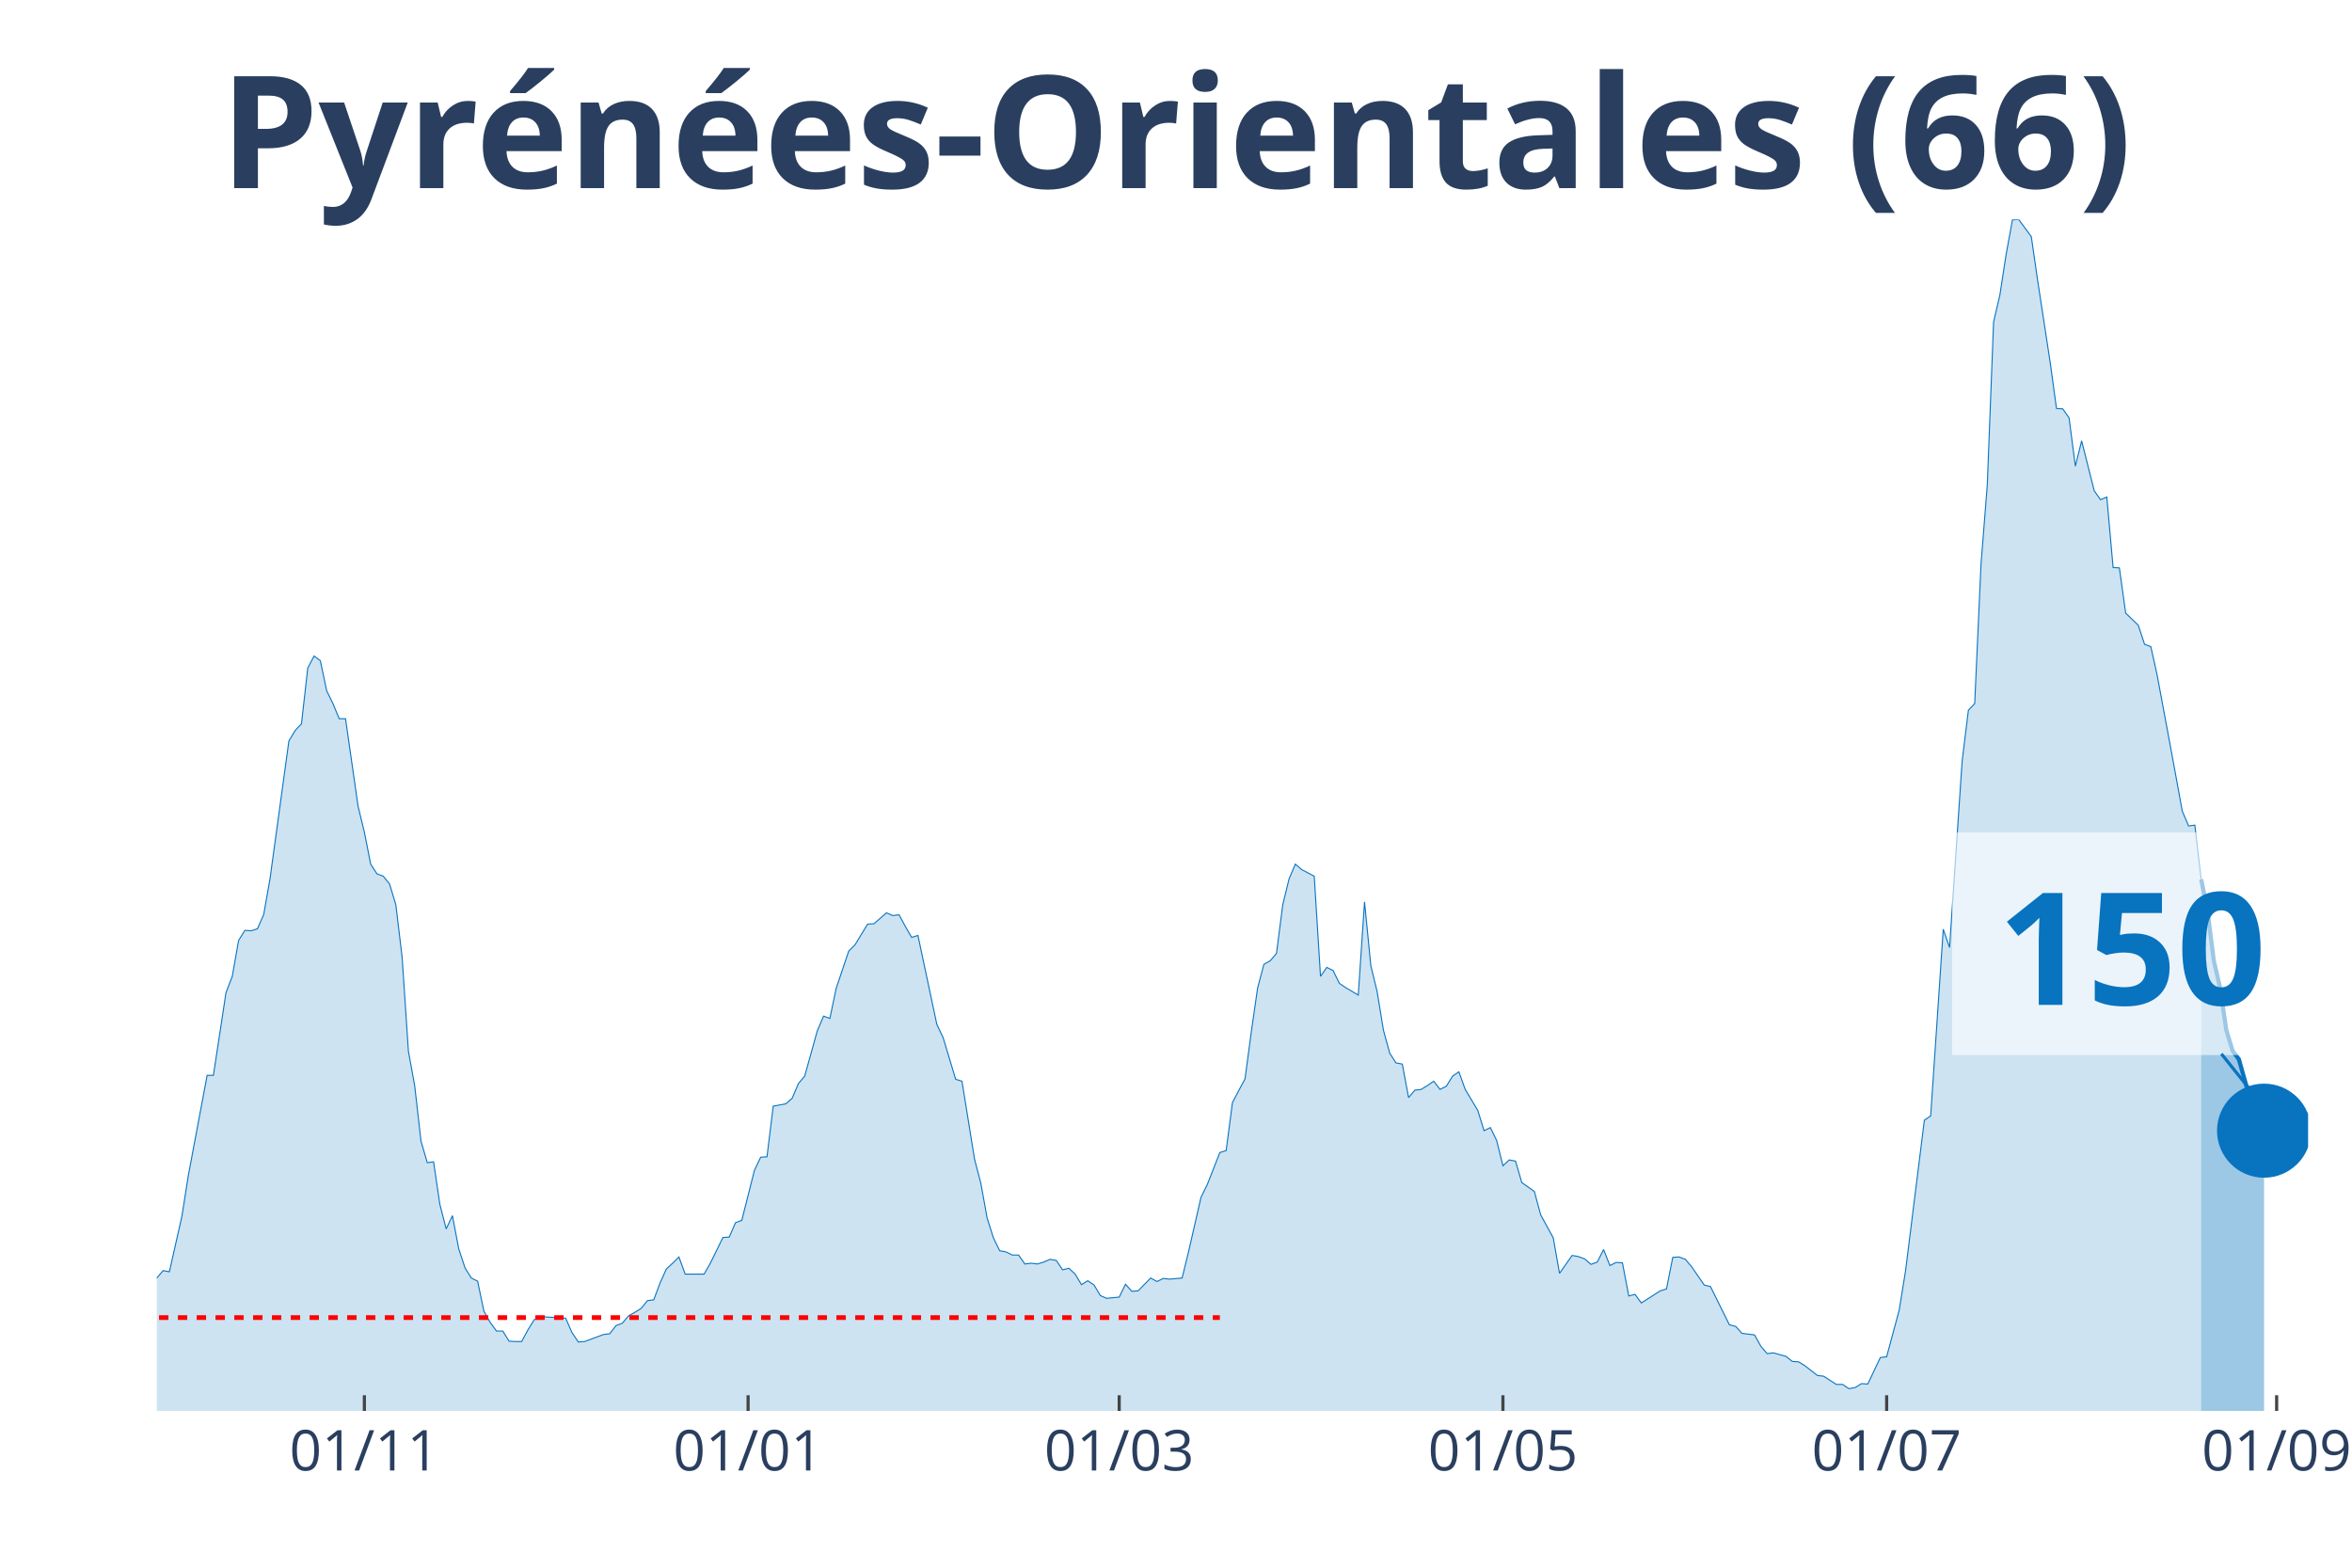
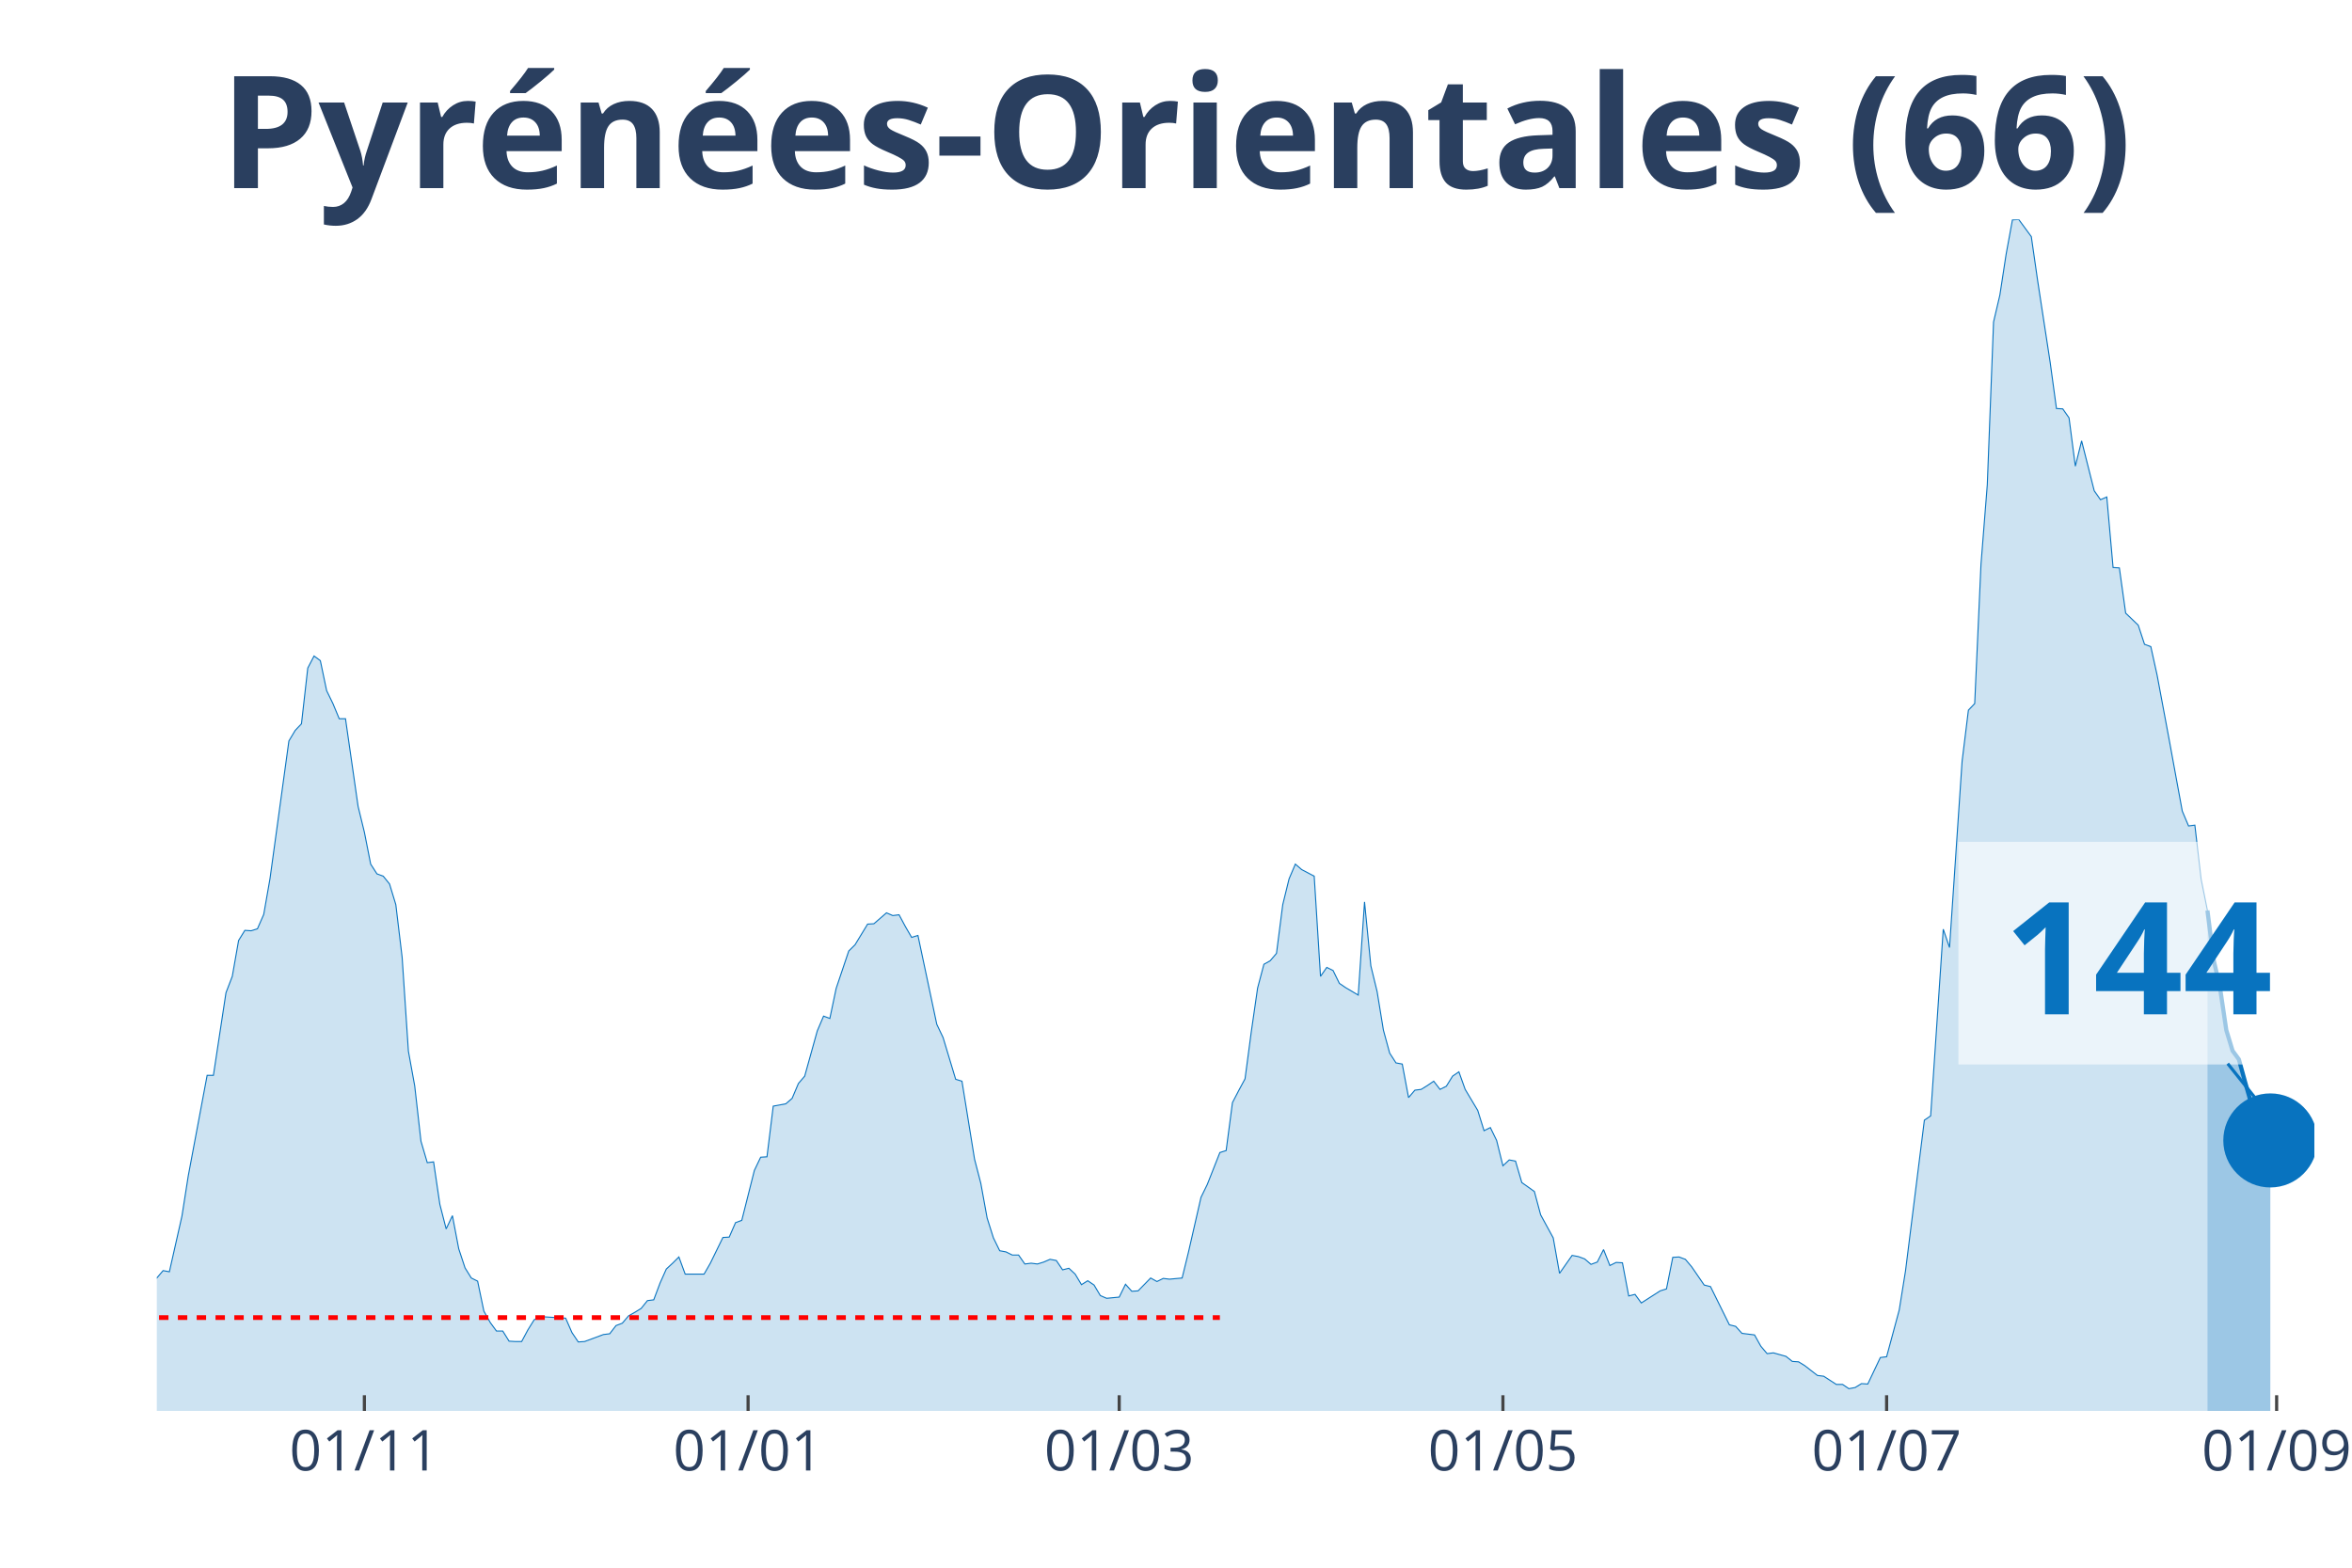
<svg xmlns="http://www.w3.org/2000/svg" class="main-svg" width="1125" height="750" style="" viewBox="0 0 750 500">
  <rect x="0" y="0" width="750" height="500" style="fill: rgb(0, 0, 0); fill-opacity: 0;" />
-   <defs id="defs-7e8844">
+   <defs id="defs-c5a768">
    <g class="clips">
-       <clipPath id="clip7e8844xyplot" class="plotclip">
-         <rect width="686" height="380" />
+       <clipPath id="clipc5a768xyplot" class="plotclip">
+         <rect width="688" height="380" />
      </clipPath>
-       <clipPath class="axesclip" id="clip7e8844x">
-         <rect x="50" y="0" width="686" height="500" />
+       <clipPath class="axesclip" id="clipc5a768x">
+         <rect x="50" y="0" width="688" height="500" />
      </clipPath>
-       <clipPath class="axesclip" id="clip7e8844y">
+       <clipPath class="axesclip" id="clipc5a768y">
        <rect x="0" y="70" width="750" height="380" />
      </clipPath>
-       <clipPath class="axesclip" id="clip7e8844xy">
-         <rect x="50" y="70" width="686" height="380" />
+       <clipPath class="axesclip" id="clipc5a768xy">
+         <rect x="50" y="70" width="688" height="380" />
      </clipPath>
    </g>
    <g class="gradients" />
  </defs>
  <g class="bglayer">
-     <rect class="bg" x="50" y="70" width="686" height="380" style="fill: rgb(0, 0, 0); fill-opacity: 0; stroke-width: 0;" />
+     <rect class="bg" x="50" y="70" width="688" height="380" style="fill: rgb(0, 0, 0); fill-opacity: 0; stroke-width: 0;" />
  </g>
  <g class="layer-below">
    <g class="imagelayer" />
    <g class="shapelayer" />
  </g>
  <g class="cartesianlayer">
    <g class="subplot xy">
      <g class="layer-subplot">
        <g class="shapelayer" />
        <g class="imagelayer" />
      </g>
      <g class="gridlayer">
        <g class="x">
          <path class="xgrid crisp" transform="translate(116.19,0)" d="M0,70v380" style="stroke: rgb(255, 255, 255); stroke-opacity: 1; stroke-width: 1px;" />
          <path class="xgrid crisp" transform="translate(238.55,0)" d="M0,70v380" style="stroke: rgb(255, 255, 255); stroke-opacity: 1; stroke-width: 1px;" />
          <path class="xgrid crisp" transform="translate(356.89,0)" d="M0,70v380" style="stroke: rgb(255, 255, 255); stroke-opacity: 1; stroke-width: 1px;" />
          <path class="xgrid crisp" transform="translate(479.25,0)" d="M0,70v380" style="stroke: rgb(255, 255, 255); stroke-opacity: 1; stroke-width: 1px;" />
-           <path class="xgrid crisp" transform="translate(601.61,0)" d="M0,70v380" style="stroke: rgb(255, 255, 255); stroke-opacity: 1; stroke-width: 1px;" />
+           <path class="xgrid crisp" transform="translate(601.6,0)" d="M0,70v380" style="stroke: rgb(255, 255, 255); stroke-opacity: 1; stroke-width: 1px;" />
          <path class="xgrid crisp" transform="translate(725.97,0)" d="M0,70v380" style="stroke: rgb(255, 255, 255); stroke-opacity: 1; stroke-width: 1px;" />
        </g>
        <g class="y" />
      </g>
      <g class="zerolinelayer" />
      <path class="xlines-below" />
      <path class="ylines-below" />
      <g class="overlines-below" />
      <g class="xaxislayer-below" />
      <g class="yaxislayer-below" />
      <g class="overaxes-below" />
-       <g class="plot" transform="translate(50, 70)" clip-path="url('#clip7e8844xyplot')">
+       <g class="plot" transform="translate(50, 70)" clip-path="url('#clipc5a768xyplot')">
        <g class="scatterlayer mlayer">
-           <g class="trace scatter trace0523b8" style="stroke-miterlimit: 2;">
+           <g class="trace scatter tracede7496" style="stroke-miterlimit: 2;">
            <g class="fills">
              <g>
-                 <path class="js-fill" d="M651.9,380L-272.8,380L-272.8,380L-140.41,378.76L-138.4,377.51L-130.38,376.15L-128.37,375.28L-122.36,376.15L-120.35,376.15L-114.33,378.14L-112.33,377.89L-94.27,375.77L-92.27,373.66L-86.25,370.18L-84.25,370.43L-80.23,368.81L-78.23,369.31L-74.22,367.32L-72.21,367.07L-68.2,362.22L-66.19,362.47L-62.18,355.26L-60.18,352.16L-56.16,339.6L-54.16,338.36L-52.15,338.23L-50.15,332.64L-48.14,330.53L-46.13,326.55L-44.13,328.54L-42.12,328.41L-40.12,326.18L-38.11,325.93L-36.11,329.53L-34.1,323.81L-32.09,325.06L-30.09,320.71L-26.08,323.81L-24.07,324.06L-22.06,319.09L-20.06,325.55L-18.05,325.43L-16.05,327.79L-12.04,329.66L-10.03,329.28L-8.02,336.87L-6.02,338.73L-2.01,339.97L0,337.61L2.01,335.25L4.01,335.62L8.02,317.85L10.03,305.04L16.05,272.97L18.05,272.97L22.06,246.62L24.07,241.4L26.08,229.96L28.08,226.73L30.09,226.86L32.09,226.23L34.1,221.64L36.11,210.2L42.12,166.32L44.13,162.96L46.13,160.85L48.14,143.07L50.15,139.22L52.15,140.71L54.16,150.28L56.16,154.39L58.17,159.23L60.18,159.23L64.19,187.2L66.19,195.41L68.2,205.6L70.2,208.71L72.21,209.45L74.22,211.94L76.22,218.53L78.23,235.31L80.23,265.27L82.24,276.33L84.25,293.98L86.25,300.82L88.26,300.57L90.26,314.12L92.27,321.95L94.27,317.72L96.28,328.29L98.29,334.38L100.29,337.61L102.3,338.61L104.3,348.18L106.31,351.78L108.32,354.52L110.32,354.52L112.33,357.75L114.33,357.87L116.34,357.87L118.35,354.14L120.35,350.91L122.36,349.92L130.38,350.42L132.39,355.01L134.39,358L136.4,357.87L142.42,355.64L144.42,355.39L146.43,352.78L148.43,352.03L150.44,349.67L152.44,348.55L154.45,347.31L156.46,344.82L158.46,344.57L160.47,339.23L162.47,334.75L164.48,332.89L166.49,330.9L168.49,336.37L174.51,336.37L176.51,332.89L180.53,324.68L182.53,324.56L184.54,319.96L186.54,319.21L190.56,303.3L192.56,299.08L194.57,298.95L196.57,282.79L200.58,282.05L202.59,280.31L204.6,275.58L206.6,273.22L210.61,258.8L212.62,254.08L214.63,254.82L216.63,245.25L220.64,233.32L222.65,231.33L226.66,224.74L228.67,224.62L232.68,221.14L234.68,222.01L236.69,221.76L238.7,225.49L240.7,228.97L242.71,228.35L248.73,256.69L250.73,260.92L254.74,274.22L256.75,274.84L260.76,299.7L262.77,307.41L264.77,318.47L266.78,324.81L268.78,328.91L270.79,329.28L272.8,330.28L274.8,330.28L276.81,333.14L278.81,332.89L280.82,333.14L282.82,332.52L284.83,331.65L286.84,332.02L288.84,335L290.85,334.5L292.85,336.37L294.86,339.73L296.87,338.48L298.87,339.85L300.88,343.21L302.88,344.08L306.89,343.7L308.9,339.6L310.91,341.84L312.91,341.71L316.92,337.61L318.93,338.73L320.94,337.74L322.94,337.98L326.95,337.61L328.96,329.41L332.97,311.88L334.98,307.78L338.99,297.59L340.99,296.96L343,281.67L345.01,277.82L347.01,274.09L349.02,259.05L351.02,245.13L353.03,237.55L355.04,236.43L357.04,234.07L359.05,218.53L361.05,210.32L363.06,205.6L365.06,207.34L369.08,209.45L371.08,241.4L373.09,238.54L375.09,239.54L377.1,243.64L379.11,245L383.12,247.37L385.12,217.66L387.13,238.04L389.13,246.25L391.14,258.55L393.15,265.89L395.15,269L397.16,269.37L399.16,280.06L401.17,277.7L403.18,277.45L405.18,276.21L407.19,274.84L409.19,277.45L411.2,276.45L413.2,273.22L415.21,271.85L417.22,277.45L421.23,284.16L423.23,290.62L425.24,289.63L427.25,293.73L429.25,301.81L431.26,299.95L433.26,300.32L435.27,307.16L439.28,310.02L441.29,317.47L445.3,324.81L447.3,336.12L451.32,330.4L453.32,330.78L455.33,331.52L457.33,333.26L459.34,332.52L461.35,328.54L463.35,333.63L465.36,332.64L467.36,332.76L469.37,343.33L471.37,342.83L473.38,345.57L479.4,341.71L481.4,341.09L483.41,331.02L485.42,330.9L487.42,331.65L489.43,334.01L493.44,339.85L495.44,340.35L501.46,352.53L503.47,353.03L505.47,355.26L507.48,355.51L509.49,355.76L511.49,359.37L513.5,361.73L515.5,361.48L519.51,362.6L521.52,364.21L523.53,364.34L525.53,365.58L529.54,368.69L531.55,368.94L535.56,371.55L537.57,371.55L539.57,372.91L541.58,372.54L543.58,371.3L545.59,371.42L549.6,362.97L551.61,362.72L555.62,347.81L557.63,335.37L563.64,287.27L565.65,285.9L569.66,226.36L571.67,232.2L575.68,172.78L577.68,156.5L579.69,154.39L581.7,110.01L583.7,84.65L585.71,32.69L587.71,24.12L589.72,11.06L591.73,0.12L593.73,0L597.74,5.47L599.75,19.39L603.76,45.62L605.77,60.29L607.77,60.41L609.78,63.27L611.78,78.68L613.79,70.61L617.8,86.52L619.81,89.38L621.81,88.51L623.82,111L625.82,111.13L627.83,125.55L631.84,129.4L633.85,135.49L635.85,136.24L637.86,145.31L641.87,166.82L643.88,177.76L645.88,188.69L647.89,193.42L649.89,193.17L651.9,210.45" style="fill: rgb(8, 115, 191); fill-opacity: 0.2; stroke-width: 0;" />
+                 <path class="js-fill" d="M653.9,380L-272.79,380L-272.79,380L-140.41,378.76L-138.4,377.51L-130.38,376.15L-128.37,375.28L-122.36,376.15L-120.35,376.15L-114.33,378.14L-112.33,377.89L-94.27,375.77L-92.27,373.66L-86.25,370.18L-84.24,370.43L-80.23,368.81L-78.23,369.31L-74.22,367.32L-72.21,367.07L-68.2,362.22L-66.19,362.47L-62.18,355.26L-60.17,352.16L-56.16,339.6L-54.16,338.36L-52.15,338.23L-50.15,332.64L-48.14,330.53L-46.13,326.55L-44.13,328.54L-42.12,328.41L-40.12,326.18L-38.11,325.93L-36.1,329.53L-34.1,323.81L-32.09,325.06L-30.09,320.71L-26.08,323.81L-24.07,324.06L-22.06,319.09L-20.06,325.55L-18.05,325.43L-16.05,327.79L-12.03,329.66L-10.03,329.28L-8.02,336.87L-6.02,338.73L-2.01,339.97L0,337.61L2.01,335.25L4.01,335.62L8.02,317.85L10.03,305.04L16.05,272.97L18.05,272.97L22.06,246.62L24.07,241.4L26.08,229.96L28.08,226.73L30.09,226.86L32.09,226.23L34.1,221.64L36.1,210.2L42.12,166.32L44.13,162.96L46.13,160.85L48.14,143.07L50.15,139.22L52.15,140.71L54.16,150.28L56.16,154.39L58.17,159.23L60.17,159.23L64.19,187.2L66.19,195.41L68.2,205.6L70.2,208.71L72.21,209.45L74.22,211.94L76.22,218.53L78.23,235.31L80.23,265.27L82.24,276.33L84.24,293.98L86.25,300.82L88.26,300.57L90.26,314.12L92.27,321.95L94.27,317.72L96.28,328.29L98.29,334.38L100.29,337.61L102.3,338.61L104.3,348.18L106.31,351.78L108.31,354.52L110.32,354.52L112.33,357.75L114.33,357.87L116.34,357.87L118.34,354.14L120.35,350.91L122.36,349.92L130.38,350.42L132.38,355.01L134.39,358L136.4,357.87L142.41,355.64L144.42,355.39L146.43,352.78L148.43,352.03L150.44,349.67L152.44,348.55L154.45,347.31L156.45,344.82L158.46,344.57L160.47,339.23L162.47,334.75L164.48,332.89L166.48,330.9L168.49,336.37L174.51,336.37L176.51,332.89L180.52,324.68L182.53,324.56L184.54,319.96L186.54,319.21L190.55,303.3L192.56,299.08L194.57,298.95L196.57,282.79L200.58,282.05L202.59,280.31L204.59,275.58L206.6,273.22L210.61,258.8L212.62,254.08L214.62,254.82L216.63,245.25L220.64,233.32L222.65,231.33L226.66,224.74L228.66,224.62L232.68,221.14L234.68,222.01L236.69,221.76L238.69,225.49L240.7,228.97L242.71,228.35L248.72,256.69L250.73,260.92L254.74,274.22L256.75,274.84L260.76,299.7L262.76,307.41L264.77,318.47L266.78,324.81L268.78,328.91L270.79,329.28L272.79,330.28L274.8,330.28L276.8,333.14L278.81,332.89L280.82,333.14L282.82,332.52L284.83,331.65L286.83,332.02L288.84,335L290.85,334.5L292.85,336.37L294.86,339.73L296.86,338.48L298.87,339.85L300.87,343.21L302.88,344.08L306.89,343.7L308.9,339.6L310.9,341.84L312.91,341.71L316.92,337.61L318.93,338.73L320.93,337.74L322.94,337.98L326.95,337.61L328.96,329.41L332.97,311.88L334.97,307.78L338.99,297.59L340.99,296.96L343,281.67L345,277.82L347.01,274.09L349.01,259.05L351.02,245.13L353.03,237.55L355.03,236.43L357.04,234.07L359.04,218.53L361.05,210.32L363.06,205.6L365.06,207.34L369.07,209.45L371.08,241.4L373.08,238.54L375.09,239.54L377.1,243.64L379.1,245L383.11,247.37L385.12,217.66L387.13,238.04L389.13,246.25L391.14,258.55L393.14,265.89L395.15,269L397.15,269.37L399.16,280.06L401.17,277.7L403.17,277.45L405.18,276.21L407.18,274.84L409.19,277.45L411.2,276.45L413.2,273.22L415.21,271.85L417.21,277.45L421.22,284.16L423.23,290.62L425.24,289.63L427.24,293.73L429.25,301.81L431.25,299.95L433.26,300.32L435.27,307.16L439.28,310.02L441.28,317.47L445.29,324.81L447.3,336.12L451.31,330.4L453.32,330.78L455.32,331.52L457.33,333.26L459.34,332.52L461.34,328.54L463.35,333.63L465.35,332.64L467.36,332.76L469.36,343.33L471.37,342.83L473.38,345.57L479.39,341.71L481.4,341.09L483.41,331.02L485.41,330.9L487.42,331.65L489.42,334.01L493.43,339.85L495.44,340.35L501.46,352.53L503.46,353.03L505.47,355.26L507.48,355.51L509.48,355.76L511.49,359.37L513.49,361.73L515.5,361.48L519.51,362.6L521.52,364.21L523.52,364.34L525.53,365.58L529.54,368.69L531.55,368.94L535.56,371.55L537.56,371.55L539.57,372.91L541.57,372.54L543.58,371.3L545.59,371.42L549.6,362.97L551.6,362.72L555.62,347.81L557.62,335.37L563.64,287.27L565.64,285.9L569.66,226.36L571.66,232.2L575.67,172.78L577.68,156.5L579.69,154.39L581.69,110.01L583.7,84.65L585.7,32.69L587.71,24.12L589.71,11.06L591.72,0.12L593.73,0L597.74,5.47L599.74,19.39L603.76,45.62L605.76,60.29L607.77,60.41L609.77,63.27L611.78,78.68L613.78,70.61L617.8,86.52L619.8,89.38L621.81,88.51L623.81,111L625.82,111.13L627.83,125.55L631.84,129.4L633.84,135.49L635.85,136.24L637.85,145.31L641.87,166.82L643.87,177.76L645.88,188.69L647.88,193.42L649.89,193.17L651.9,210.45L653.9,220.39" style="fill: rgb(8, 115, 191); fill-opacity: 0.2; stroke-width: 0;" />
              </g>
            </g>
            <g class="errorbars" />
            <g class="lines">
-               <path class="js-line" d="M-272.8,380L-140.41,378.76L-138.4,377.51L-130.38,376.15L-128.37,375.28L-122.36,376.15L-120.35,376.15L-114.33,378.14L-112.33,377.89L-94.27,375.77L-92.27,373.66L-86.25,370.18L-84.25,370.43L-80.23,368.81L-78.23,369.31L-74.22,367.32L-72.21,367.07L-68.2,362.22L-66.19,362.47L-62.18,355.26L-60.18,352.16L-56.16,339.6L-54.16,338.36L-52.15,338.23L-50.15,332.64L-48.14,330.53L-46.13,326.55L-44.13,328.54L-42.12,328.41L-40.12,326.18L-38.11,325.93L-36.11,329.53L-34.1,323.81L-32.09,325.06L-30.09,320.71L-26.08,323.81L-24.07,324.06L-22.06,319.09L-20.06,325.55L-18.05,325.43L-16.05,327.79L-12.04,329.66L-10.03,329.28L-8.02,336.87L-6.02,338.73L-2.01,339.97L0,337.61L2.01,335.25L4.01,335.62L8.02,317.85L10.03,305.04L16.05,272.97L18.05,272.97L22.06,246.62L24.07,241.4L26.08,229.96L28.08,226.73L30.09,226.86L32.09,226.23L34.1,221.64L36.11,210.2L42.12,166.32L44.13,162.96L46.13,160.85L48.14,143.07L50.15,139.22L52.15,140.71L54.16,150.28L56.16,154.39L58.17,159.23L60.18,159.23L64.19,187.2L66.19,195.41L68.2,205.6L70.2,208.71L72.21,209.45L74.22,211.94L76.22,218.53L78.23,235.31L80.23,265.27L82.24,276.33L84.25,293.98L86.25,300.82L88.26,300.57L90.26,314.12L92.27,321.95L94.27,317.72L96.28,328.29L98.29,334.38L100.29,337.61L102.3,338.61L104.3,348.18L106.31,351.78L108.32,354.52L110.32,354.52L112.33,357.75L114.33,357.87L116.34,357.87L118.35,354.14L120.35,350.91L122.36,349.92L130.38,350.42L132.39,355.01L134.39,358L136.4,357.87L142.42,355.64L144.42,355.39L146.43,352.78L148.43,352.03L150.44,349.67L152.44,348.55L154.45,347.31L156.46,344.82L158.46,344.57L160.47,339.23L162.47,334.75L164.48,332.89L166.49,330.9L168.49,336.37L174.51,336.37L176.51,332.89L180.53,324.68L182.53,324.56L184.54,319.96L186.54,319.21L190.56,303.3L192.56,299.08L194.57,298.95L196.57,282.79L200.58,282.05L202.59,280.31L204.6,275.58L206.6,273.22L210.61,258.8L212.62,254.08L214.63,254.82L216.63,245.25L220.64,233.32L222.65,231.33L226.66,224.74L228.67,224.62L232.68,221.14L234.68,222.01L236.69,221.76L238.7,225.49L240.7,228.97L242.71,228.35L248.73,256.69L250.73,260.92L254.74,274.22L256.75,274.84L260.76,299.7L262.77,307.41L264.77,318.47L266.78,324.81L268.78,328.91L270.79,329.28L272.8,330.28L274.8,330.28L276.81,333.14L278.81,332.89L280.82,333.14L282.82,332.52L284.83,331.65L286.84,332.02L288.84,335L290.85,334.5L292.85,336.37L294.86,339.73L296.87,338.48L298.87,339.85L300.88,343.21L302.88,344.08L306.89,343.7L308.9,339.6L310.91,341.84L312.91,341.71L316.92,337.61L318.93,338.73L320.94,337.74L322.94,337.98L326.95,337.61L328.96,329.41L332.97,311.88L334.98,307.78L338.99,297.59L340.99,296.96L343,281.67L345.01,277.82L347.01,274.09L349.02,259.05L351.02,245.13L353.03,237.55L355.04,236.43L357.04,234.07L359.05,218.53L361.05,210.32L363.06,205.6L365.06,207.34L369.08,209.45L371.08,241.4L373.09,238.54L375.09,239.54L377.1,243.64L379.11,245L383.12,247.37L385.12,217.66L387.13,238.04L389.13,246.25L391.14,258.55L393.15,265.89L395.15,269L397.16,269.37L399.16,280.06L401.17,277.7L403.18,277.45L405.18,276.21L407.19,274.84L409.19,277.45L411.2,276.45L413.2,273.22L415.21,271.85L417.22,277.45L421.23,284.16L423.23,290.62L425.24,289.63L427.25,293.73L429.25,301.81L431.26,299.95L433.26,300.32L435.27,307.16L439.28,310.02L441.29,317.47L445.3,324.81L447.3,336.12L451.32,330.4L453.32,330.78L455.33,331.52L457.33,333.26L459.34,332.52L461.35,328.54L463.35,333.63L465.36,332.64L467.36,332.76L469.37,343.33L471.37,342.83L473.38,345.57L479.4,341.71L481.4,341.09L483.41,331.02L485.42,330.9L487.42,331.65L489.43,334.01L493.44,339.85L495.44,340.35L501.46,352.53L503.47,353.03L505.47,355.26L507.48,355.51L509.49,355.76L511.49,359.37L513.5,361.73L515.5,361.48L519.51,362.6L521.52,364.21L523.53,364.34L525.53,365.58L529.54,368.69L531.55,368.94L535.56,371.55L537.57,371.55L539.57,372.91L541.58,372.54L543.58,371.3L545.59,371.42L549.6,362.97L551.61,362.72L555.62,347.81L557.63,335.37L563.64,287.27L565.65,285.9L569.66,226.36L571.67,232.2L575.68,172.78L577.68,156.5L579.69,154.39L581.7,110.01L583.7,84.65L585.71,32.69L587.71,24.12L589.72,11.06L591.73,0.12L593.73,0L597.74,5.47L599.75,19.39L603.76,45.62L605.77,60.29L607.77,60.41L609.78,63.27L611.78,78.68L613.79,70.61L617.8,86.52L619.81,89.38L621.81,88.51L623.82,111L625.82,111.13L627.83,125.55L631.84,129.4L633.85,135.49L635.85,136.24L637.86,145.31L641.87,166.82L643.88,177.76L645.88,188.69L647.89,193.42L649.89,193.17L651.9,210.45" style="vector-effect: non-scaling-stroke; fill: none; stroke: rgb(8, 115, 191); stroke-opacity: 1; stroke-width: 0.5px; opacity: 1;" />
+               <path class="js-line" d="M-272.79,380L-140.41,378.76L-138.4,377.51L-130.38,376.15L-128.37,375.28L-122.36,376.15L-120.35,376.15L-114.33,378.14L-112.33,377.89L-94.27,375.77L-92.27,373.66L-86.25,370.18L-84.24,370.43L-80.23,368.81L-78.23,369.31L-74.22,367.32L-72.21,367.07L-68.2,362.22L-66.19,362.47L-62.18,355.26L-60.17,352.16L-56.16,339.6L-54.16,338.36L-52.15,338.23L-50.15,332.64L-48.14,330.53L-46.13,326.55L-44.13,328.54L-42.12,328.41L-40.12,326.18L-38.11,325.93L-36.1,329.53L-34.1,323.81L-32.09,325.06L-30.09,320.71L-26.08,323.81L-24.07,324.06L-22.06,319.09L-20.06,325.55L-18.05,325.43L-16.05,327.79L-12.03,329.66L-10.03,329.28L-8.02,336.87L-6.02,338.73L-2.01,339.97L0,337.61L2.01,335.25L4.01,335.62L8.02,317.85L10.03,305.04L16.05,272.97L18.05,272.97L22.06,246.62L24.07,241.4L26.08,229.96L28.08,226.73L30.09,226.86L32.09,226.23L34.1,221.64L36.1,210.2L42.12,166.32L44.13,162.96L46.13,160.85L48.14,143.07L50.15,139.22L52.15,140.71L54.16,150.28L56.16,154.39L58.17,159.23L60.17,159.23L64.19,187.2L66.19,195.41L68.2,205.6L70.2,208.71L72.21,209.45L74.22,211.94L76.22,218.53L78.23,235.31L80.23,265.27L82.24,276.33L84.24,293.98L86.25,300.82L88.26,300.57L90.26,314.12L92.27,321.95L94.27,317.72L96.28,328.29L98.29,334.38L100.29,337.61L102.3,338.61L104.3,348.18L106.31,351.78L108.31,354.52L110.32,354.52L112.33,357.75L114.33,357.87L116.34,357.87L118.34,354.14L120.35,350.91L122.36,349.92L130.38,350.42L132.38,355.01L134.39,358L136.4,357.87L142.41,355.64L144.42,355.39L146.43,352.78L148.43,352.03L150.44,349.67L152.44,348.55L154.45,347.31L156.45,344.82L158.46,344.57L160.47,339.23L162.47,334.75L164.48,332.89L166.48,330.9L168.49,336.37L174.51,336.37L176.51,332.89L180.52,324.68L182.53,324.56L184.54,319.96L186.54,319.21L190.55,303.3L192.56,299.08L194.57,298.95L196.57,282.79L200.58,282.05L202.59,280.31L204.59,275.58L206.6,273.22L210.61,258.8L212.62,254.08L214.62,254.82L216.63,245.25L220.64,233.32L222.65,231.33L226.66,224.74L228.66,224.62L232.68,221.14L234.68,222.01L236.69,221.76L238.69,225.49L240.7,228.97L242.71,228.35L248.72,256.69L250.73,260.92L254.74,274.22L256.75,274.84L260.76,299.7L262.76,307.41L264.77,318.47L266.78,324.81L268.78,328.91L270.79,329.28L272.79,330.28L274.8,330.28L276.8,333.14L278.81,332.89L280.82,333.14L282.82,332.52L284.83,331.65L286.83,332.02L288.84,335L290.85,334.5L292.85,336.37L294.86,339.73L296.86,338.48L298.87,339.85L300.87,343.21L302.88,344.08L306.89,343.7L308.9,339.6L310.9,341.84L312.91,341.71L316.92,337.61L318.93,338.73L320.93,337.74L322.94,337.98L326.95,337.61L328.96,329.41L332.97,311.88L334.97,307.78L338.99,297.59L340.99,296.96L343,281.67L345,277.82L347.01,274.09L349.01,259.05L351.02,245.13L353.03,237.55L355.03,236.43L357.04,234.07L359.04,218.53L361.05,210.32L363.06,205.6L365.06,207.34L369.07,209.45L371.08,241.4L373.08,238.54L375.09,239.54L377.1,243.64L379.1,245L383.11,247.37L385.12,217.66L387.13,238.04L389.13,246.25L391.14,258.55L393.14,265.89L395.15,269L397.15,269.37L399.16,280.06L401.17,277.7L403.17,277.45L405.18,276.21L407.18,274.84L409.19,277.45L411.2,276.45L413.2,273.22L415.21,271.85L417.21,277.45L421.22,284.16L423.23,290.62L425.24,289.63L427.24,293.73L429.25,301.81L431.25,299.95L433.26,300.32L435.27,307.16L439.28,310.02L441.28,317.47L445.29,324.81L447.3,336.12L451.31,330.4L453.32,330.78L455.32,331.52L457.33,333.26L459.34,332.52L461.34,328.54L463.35,333.63L465.35,332.64L467.36,332.76L469.36,343.33L471.37,342.83L473.38,345.57L479.39,341.71L481.4,341.09L483.41,331.02L485.41,330.9L487.42,331.65L489.42,334.01L493.43,339.85L495.44,340.35L501.46,352.53L503.46,353.03L505.47,355.26L507.48,355.51L509.48,355.76L511.49,359.37L513.49,361.73L515.5,361.48L519.51,362.6L521.52,364.21L523.52,364.34L525.53,365.58L529.54,368.69L531.55,368.94L535.56,371.55L537.56,371.55L539.57,372.91L541.57,372.54L543.58,371.3L545.59,371.42L549.6,362.97L551.6,362.72L555.62,347.81L557.62,335.37L563.64,287.27L565.64,285.9L569.66,226.36L571.66,232.2L575.67,172.78L577.68,156.5L579.69,154.39L581.69,110.01L583.7,84.65L585.7,32.69L587.71,24.12L589.71,11.06L591.72,0.12L593.73,0L597.74,5.47L599.74,19.39L603.76,45.62L605.76,60.29L607.77,60.41L609.77,63.27L611.78,78.68L613.78,70.61L617.8,86.52L619.8,89.38L621.81,88.51L623.81,111L625.82,111.13L627.83,125.55L631.84,129.4L633.84,135.49L635.85,136.24L637.85,145.31L641.87,166.82L643.87,177.76L645.88,188.69L647.88,193.42L649.89,193.17L651.9,210.45L653.9,220.39" style="vector-effect: non-scaling-stroke; fill: none; stroke: rgb(8, 115, 191); stroke-opacity: 1; stroke-width: 0.5px; opacity: 1;" />
            </g>
            <g class="points" />
            <g class="text" />
          </g>
-           <g class="trace scatter traceb109ba" style="stroke-miterlimit: 2;">
+           <g class="trace scatter trace208f05" style="stroke-miterlimit: 2;">
            <g class="fills">
              <g>
-                 <path class="js-fill" d="M671.96,380L651.9,380L651.9,210.45L653.91,220.39L655.91,236.3L657.92,245L659.92,258.55L661.93,265.14L663.94,267.88L667.95,282.17L669.95,285.4L671.96,290.62" style="fill: rgb(8, 115, 191); fill-opacity: 0.4; stroke-width: 0;" />
+                 <path class="js-fill" d="M673.96,380L653.9,380L653.9,220.39L655.91,236.3L657.91,245L659.92,258.55L661.92,265.14L663.93,267.88L665.94,275.21L667.94,282.17L669.95,285.4L671.95,290.62L673.96,293.73" style="fill: rgb(8, 115, 191); fill-opacity: 0.4; stroke-width: 0;" />
              </g>
            </g>
            <g class="errorbars" />
            <g class="lines">
-               <path class="js-line" d="M651.9,210.45L653.91,220.39L655.91,236.3L657.92,245L659.92,258.55L661.93,265.14L663.94,267.88L667.95,282.17L669.95,285.4L671.96,290.62" style="vector-effect: non-scaling-stroke; fill: none; stroke: rgb(8, 115, 191); stroke-opacity: 1; stroke-width: 2px; opacity: 1;" />
+               <path class="js-line" d="M653.9,220.39L655.91,236.3L657.91,245L659.92,258.55L661.92,265.14L663.93,267.88L665.94,275.21L667.94,282.17L669.95,285.4L671.95,290.62L673.96,293.73" style="vector-effect: non-scaling-stroke; fill: none; stroke: rgb(8, 115, 191); stroke-opacity: 1; stroke-width: 2px; opacity: 1;" />
            </g>
            <g class="points" />
            <g class="text" />
          </g>
-           <g class="trace scatter trace442705" style="stroke-miterlimit: 2; opacity: 1;">
+           <g class="trace scatter trace9b2501" style="stroke-miterlimit: 2; opacity: 1;">
            <g class="fills" />
            <g class="errorbars" />
            <g class="lines" />
            <g class="points">
-               <path class="point" transform="translate(671.96,290.62)" d="M15,0A15,15 0 1,1 0,-15A15,15 0 0,1 15,0Z" style="opacity: 1; stroke-width: 0px; fill: rgb(8, 115, 191); fill-opacity: 1;" />
+               <path class="point" transform="translate(673.96,293.73)" d="M15,0A15,15 0 1,1 0,-15A15,15 0 0,1 15,0Z" style="opacity: 1; stroke-width: 0px; fill: rgb(8, 115, 191); fill-opacity: 1;" />
            </g>
            <g class="text" />
          </g>
        </g>
      </g>
      <g class="overplot" />
      <path class="xlines-above crisp" style="fill: none; stroke-width: 1px; stroke: rgb(0, 0, 0); stroke-opacity: 0;" d="" />
      <path class="ylines-above crisp" style="fill: none;" d="M0,0" />
      <g class="overlines-above" />
      <g class="xaxislayer-above">
        <path class="xtick ticks crisp" d="M0,450v-5" transform="translate(116.19,0)" style="stroke: rgb(68, 68, 68); stroke-opacity: 1; stroke-width: 1px;" />
        <path class="xtick ticks crisp" d="M0,450v-5" transform="translate(238.55,0)" style="stroke: rgb(68, 68, 68); stroke-opacity: 1; stroke-width: 1px;" />
        <path class="xtick ticks crisp" d="M0,450v-5" transform="translate(356.89,0)" style="stroke: rgb(68, 68, 68); stroke-opacity: 1; stroke-width: 1px;" />
        <path class="xtick ticks crisp" d="M0,450v-5" transform="translate(479.25,0)" style="stroke: rgb(68, 68, 68); stroke-opacity: 1; stroke-width: 1px;" />
-         <path class="xtick ticks crisp" d="M0,450v-5" transform="translate(601.61,0)" style="stroke: rgb(68, 68, 68); stroke-opacity: 1; stroke-width: 1px;" />
+         <path class="xtick ticks crisp" d="M0,450v-5" transform="translate(601.6,0)" style="stroke: rgb(68, 68, 68); stroke-opacity: 1; stroke-width: 1px;" />
        <path class="xtick ticks crisp" d="M0,450v-5" transform="translate(725.97,0)" style="stroke: rgb(68, 68, 68); stroke-opacity: 1; stroke-width: 1px;" />
        <g class="xtick">
          <text text-anchor="middle" x="0" y="469" transform="translate(116.19,0)" style="font-family: 'Open Sans', verdana, arial, sans-serif; font-size: 18px; fill: rgb(42, 63, 95); fill-opacity: 1; white-space: pre;">01/11</text>
        </g>
        <g class="xtick">
          <text text-anchor="middle" x="0" y="469" transform="translate(238.55,0)" style="font-family: 'Open Sans', verdana, arial, sans-serif; font-size: 18px; fill: rgb(42, 63, 95); fill-opacity: 1; white-space: pre;">01/01</text>
        </g>
        <g class="xtick">
          <text text-anchor="middle" x="0" y="469" transform="translate(356.89,0)" style="font-family: 'Open Sans', verdana, arial, sans-serif; font-size: 18px; fill: rgb(42, 63, 95); fill-opacity: 1; white-space: pre;">01/03</text>
        </g>
        <g class="xtick">
          <text text-anchor="middle" x="0" y="469" transform="translate(479.25,0)" style="font-family: 'Open Sans', verdana, arial, sans-serif; font-size: 18px; fill: rgb(42, 63, 95); fill-opacity: 1; white-space: pre;">01/05</text>
        </g>
        <g class="xtick">
-           <text text-anchor="middle" x="0" y="469" transform="translate(601.61,0)" style="font-family: 'Open Sans', verdana, arial, sans-serif; font-size: 18px; fill: rgb(42, 63, 95); fill-opacity: 1; white-space: pre;">01/07</text>
+           <text text-anchor="middle" x="0" y="469" transform="translate(601.6,0)" style="font-family: 'Open Sans', verdana, arial, sans-serif; font-size: 18px; fill: rgb(42, 63, 95); fill-opacity: 1; white-space: pre;">01/07</text>
        </g>
        <g class="xtick">
          <text text-anchor="middle" x="0" y="469" transform="translate(725.97,0)" style="font-family: 'Open Sans', verdana, arial, sans-serif; font-size: 18px; fill: rgb(42, 63, 95); fill-opacity: 1; white-space: pre;">01/09</text>
        </g>
      </g>
      <g class="yaxislayer-above" />
      <g class="overaxes-above" />
    </g>
  </g>
  <g class="polarlayer" />
  <g class="ternarylayer" />
  <g class="geolayer" />
  <g class="funnelarealayer" />
  <g class="pielayer" />
  <g class="treemaplayer" />
  <g class="sunburstlayer" />
  <g class="glimages" />
-   <defs id="topdefs-7e8844">
+   <defs id="topdefs-c5a768">
    <g class="clips" />
  </defs>
  <g class="layer-above">
    <g class="imagelayer" />
    <g class="shapelayer">
-       <path data-index="0" fill-rule="evenodd" d="M-1077.29,420.23L388.99,420.23" clip-path="url('#clip7e8844xy')" style="opacity: 1; stroke: rgb(255, 0, 0); stroke-opacity: 1; fill: rgb(0, 0, 0); fill-opacity: 0; stroke-dasharray: 3px, 3px; stroke-width: 1.5px;" />
+       <path data-index="0" fill-rule="evenodd" d="M-1077.28,420.23L388.99,420.23" clip-path="url('#clipc5a768xy')" style="opacity: 1; stroke: rgb(255, 0, 0); stroke-opacity: 1; fill: rgb(0, 0, 0); fill-opacity: 0; stroke-dasharray: 3px, 3px; stroke-width: 1.5px;" />
    </g>
  </g>
  <g class="infolayer">
    <g class="g-gtitle">
      <text class="gtitle" x="375" y="25" text-anchor="middle" dy="0.7em" style="font-family: 'Open Sans', verdana, arial, sans-serif; font-size: 50px; fill: rgb(42, 63, 95); opacity: 1; font-weight: normal; white-space: pre;">
        <tspan style="font-weight:bold">Pyrénées-Orientales (66)</tspan>
      </text>
    </g>
    <g class="g-xtitle" />
    <g class="annotation" data-index="0" style="opacity: 1;">
-       <g class="annotation-text-g" transform="rotate(0,679.96,300.62)">
-         <g class="cursor-pointer" transform="translate(622, 265)">
+       <g class="annotation-text-g" transform="rotate(0,681.96,303.73)">
+         <g class="cursor-pointer" transform="translate(624, 268)">
          <rect class="bg" x="0.5" y="0.5" width="115" height="71" style="stroke-width: 1px; stroke: rgb(0, 0, 0); stroke-opacity: 0; fill: rgb(255, 255, 255); fill-opacity: 0.6;" />
          <text class="annotation-text" text-anchor="middle" x="57.812" y="55.5" style="font-family: 'Open Sans', verdana, arial, sans-serif; font-size: 50px; fill: rgb(8, 115, 191); fill-opacity: 1; white-space: pre;">
-             <tspan style="font-weight:bold">150 </tspan>
+             <tspan style="font-weight:bold">144 </tspan>
          </text>
        </g>
      </g>
      <g class="annotation-arrow-g" style="opacity: 1;">
-         <path d="M708.36,336.12L719.96,350.62" style="stroke-width: 1px; stroke: rgb(8, 115, 191); stroke-opacity: 1; stroke-dasharray: 0px, 0px, 18.569px, 18.569px;" />
+         <path d="M710.36,339.23L721.96,353.73" style="stroke-width: 1px; stroke: rgb(8, 115, 191); stroke-opacity: 1; stroke-dasharray: 0px, 0px, 18.569px, 18.569px;" />
      </g>
    </g>
  </g>
</svg>
